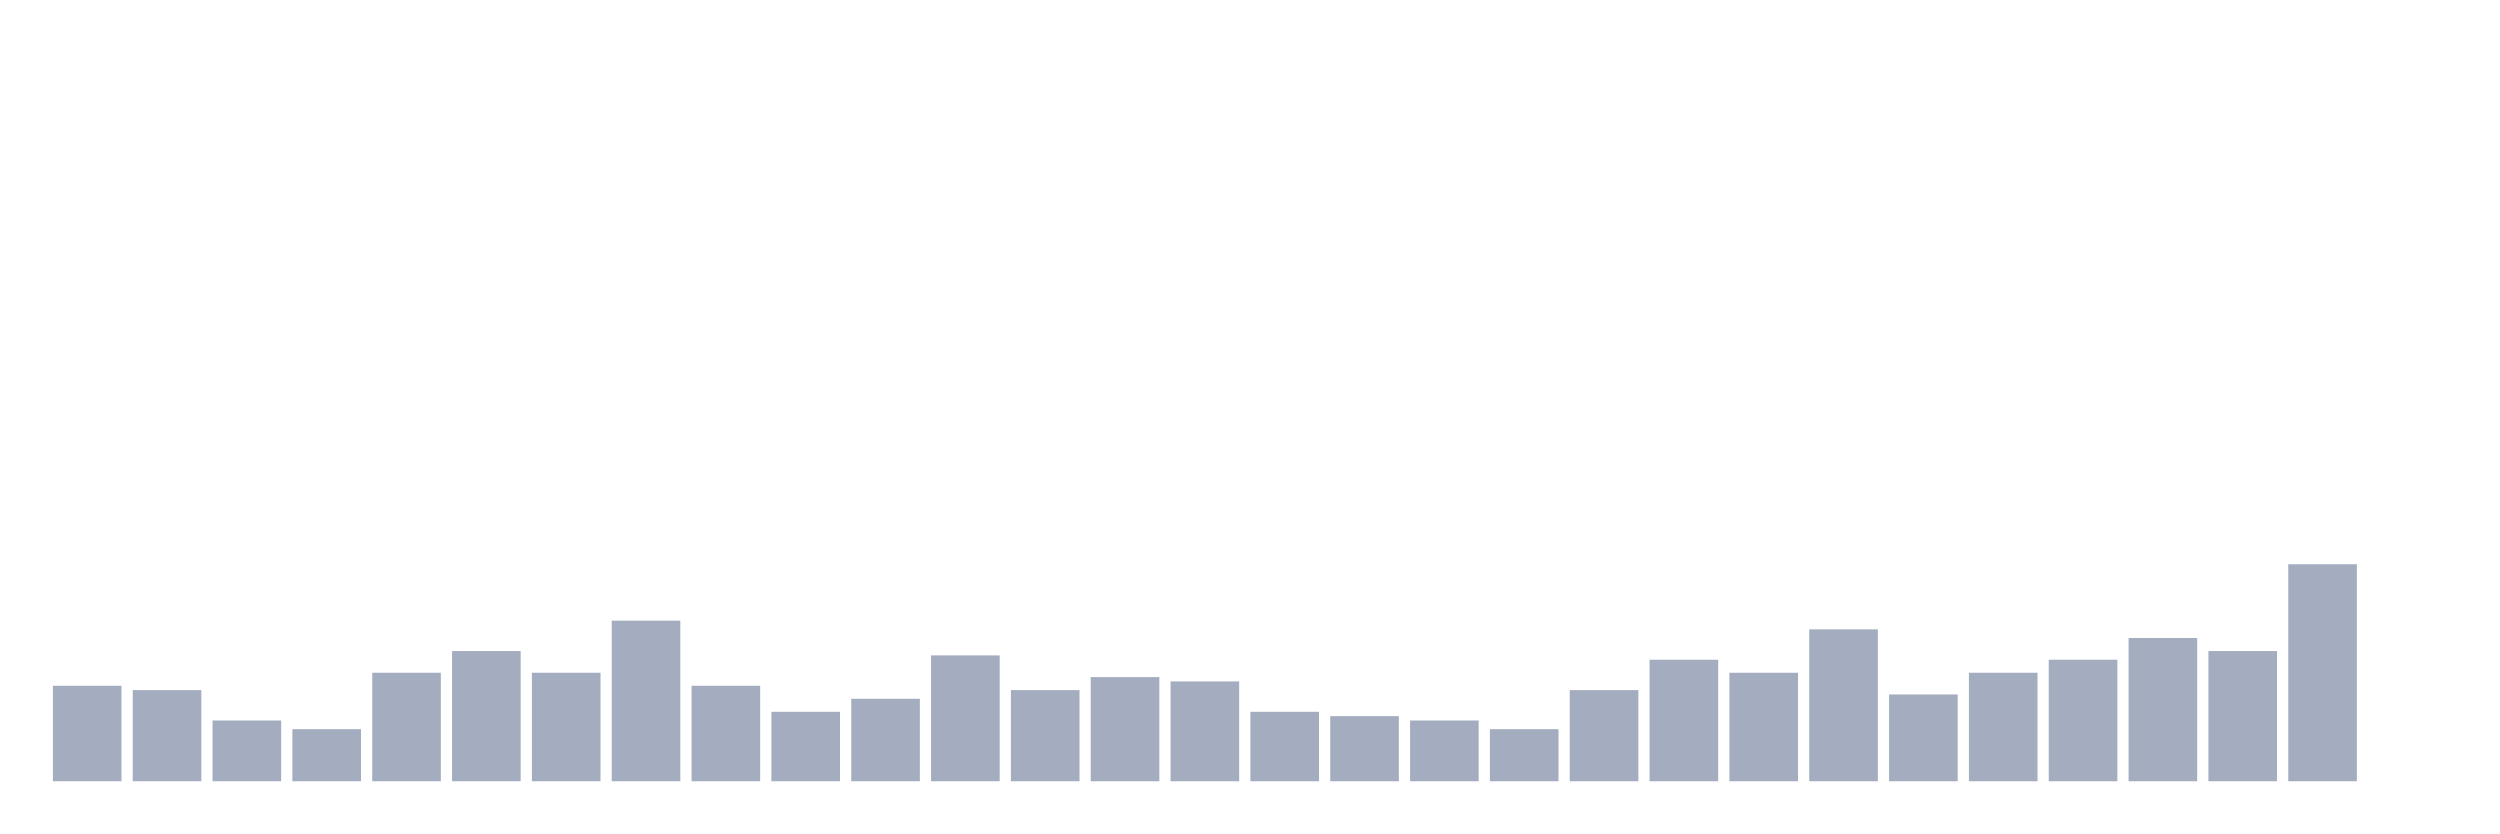
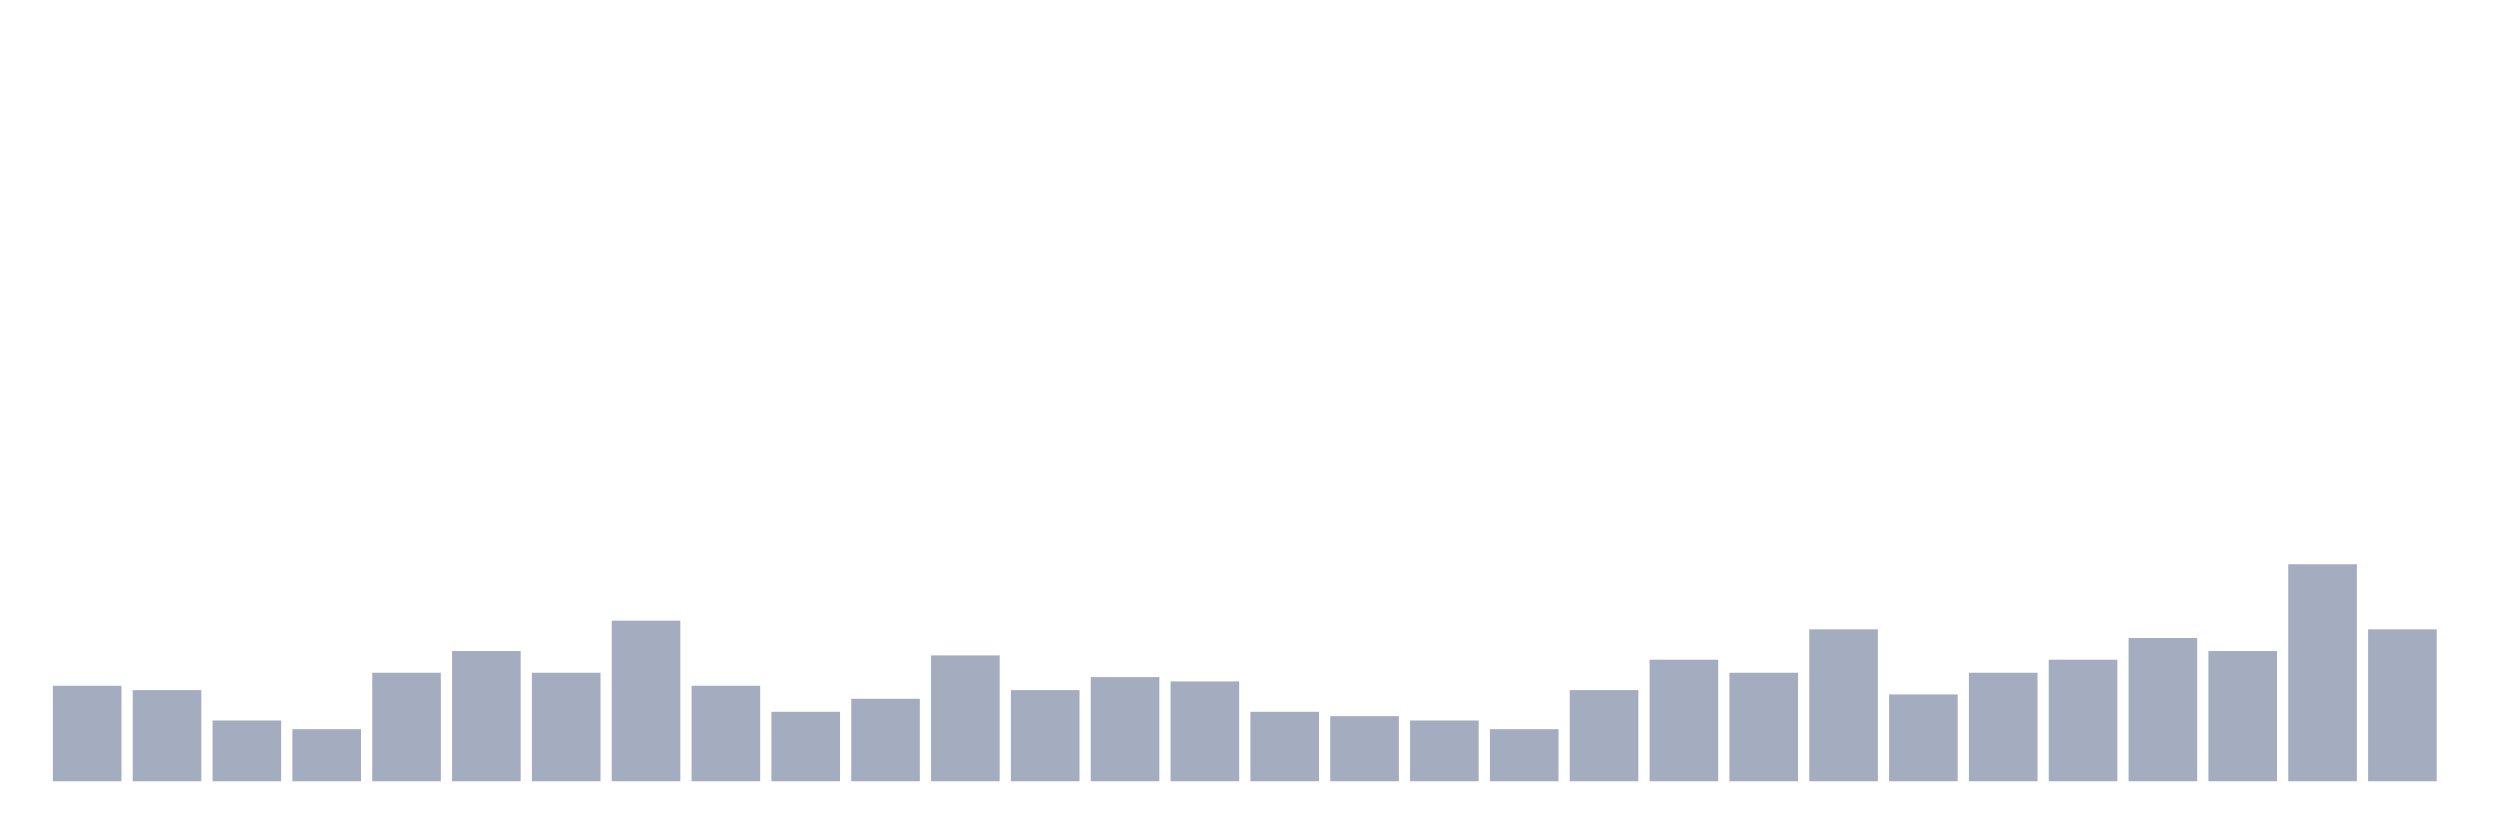
<svg xmlns="http://www.w3.org/2000/svg" viewBox="0 0 480 160">
  <g transform="translate(10,10)">
    <rect class="bar" x="0.153" width="13.175" y="121.667" height="18.333" fill="rgb(164,173,192)" />
    <rect class="bar" x="15.482" width="13.175" y="122.5" height="17.5" fill="rgb(164,173,192)" />
    <rect class="bar" x="30.81" width="13.175" y="128.333" height="11.667" fill="rgb(164,173,192)" />
    <rect class="bar" x="46.138" width="13.175" y="130" height="10" fill="rgb(164,173,192)" />
    <rect class="bar" x="61.466" width="13.175" y="119.167" height="20.833" fill="rgb(164,173,192)" />
    <rect class="bar" x="76.794" width="13.175" y="115" height="25" fill="rgb(164,173,192)" />
    <rect class="bar" x="92.123" width="13.175" y="119.167" height="20.833" fill="rgb(164,173,192)" />
    <rect class="bar" x="107.451" width="13.175" y="109.167" height="30.833" fill="rgb(164,173,192)" />
    <rect class="bar" x="122.779" width="13.175" y="121.667" height="18.333" fill="rgb(164,173,192)" />
    <rect class="bar" x="138.107" width="13.175" y="126.667" height="13.333" fill="rgb(164,173,192)" />
    <rect class="bar" x="153.436" width="13.175" y="124.167" height="15.833" fill="rgb(164,173,192)" />
    <rect class="bar" x="168.764" width="13.175" y="115.833" height="24.167" fill="rgb(164,173,192)" />
    <rect class="bar" x="184.092" width="13.175" y="122.5" height="17.5" fill="rgb(164,173,192)" />
    <rect class="bar" x="199.42" width="13.175" y="120" height="20" fill="rgb(164,173,192)" />
    <rect class="bar" x="214.748" width="13.175" y="120.833" height="19.167" fill="rgb(164,173,192)" />
    <rect class="bar" x="230.077" width="13.175" y="126.667" height="13.333" fill="rgb(164,173,192)" />
    <rect class="bar" x="245.405" width="13.175" y="127.5" height="12.5" fill="rgb(164,173,192)" />
    <rect class="bar" x="260.733" width="13.175" y="128.333" height="11.667" fill="rgb(164,173,192)" />
    <rect class="bar" x="276.061" width="13.175" y="130" height="10" fill="rgb(164,173,192)" />
    <rect class="bar" x="291.39" width="13.175" y="122.5" height="17.5" fill="rgb(164,173,192)" />
    <rect class="bar" x="306.718" width="13.175" y="116.667" height="23.333" fill="rgb(164,173,192)" />
    <rect class="bar" x="322.046" width="13.175" y="119.167" height="20.833" fill="rgb(164,173,192)" />
    <rect class="bar" x="337.374" width="13.175" y="110.833" height="29.167" fill="rgb(164,173,192)" />
    <rect class="bar" x="352.702" width="13.175" y="123.333" height="16.667" fill="rgb(164,173,192)" />
    <rect class="bar" x="368.031" width="13.175" y="119.167" height="20.833" fill="rgb(164,173,192)" />
    <rect class="bar" x="383.359" width="13.175" y="116.667" height="23.333" fill="rgb(164,173,192)" />
    <rect class="bar" x="398.687" width="13.175" y="112.5" height="27.5" fill="rgb(164,173,192)" />
    <rect class="bar" x="414.015" width="13.175" y="115" height="25" fill="rgb(164,173,192)" />
    <rect class="bar" x="429.344" width="13.175" y="98.333" height="41.667" fill="rgb(164,173,192)" />
-     <rect class="bar" x="444.672" width="13.175" y="140" height="0" fill="rgb(164,173,192)" />
+     <rect class="bar" x="444.672" width="13.175" y="110.833" height="29.167" fill="rgb(164,173,192)" />
  </g>
</svg>
